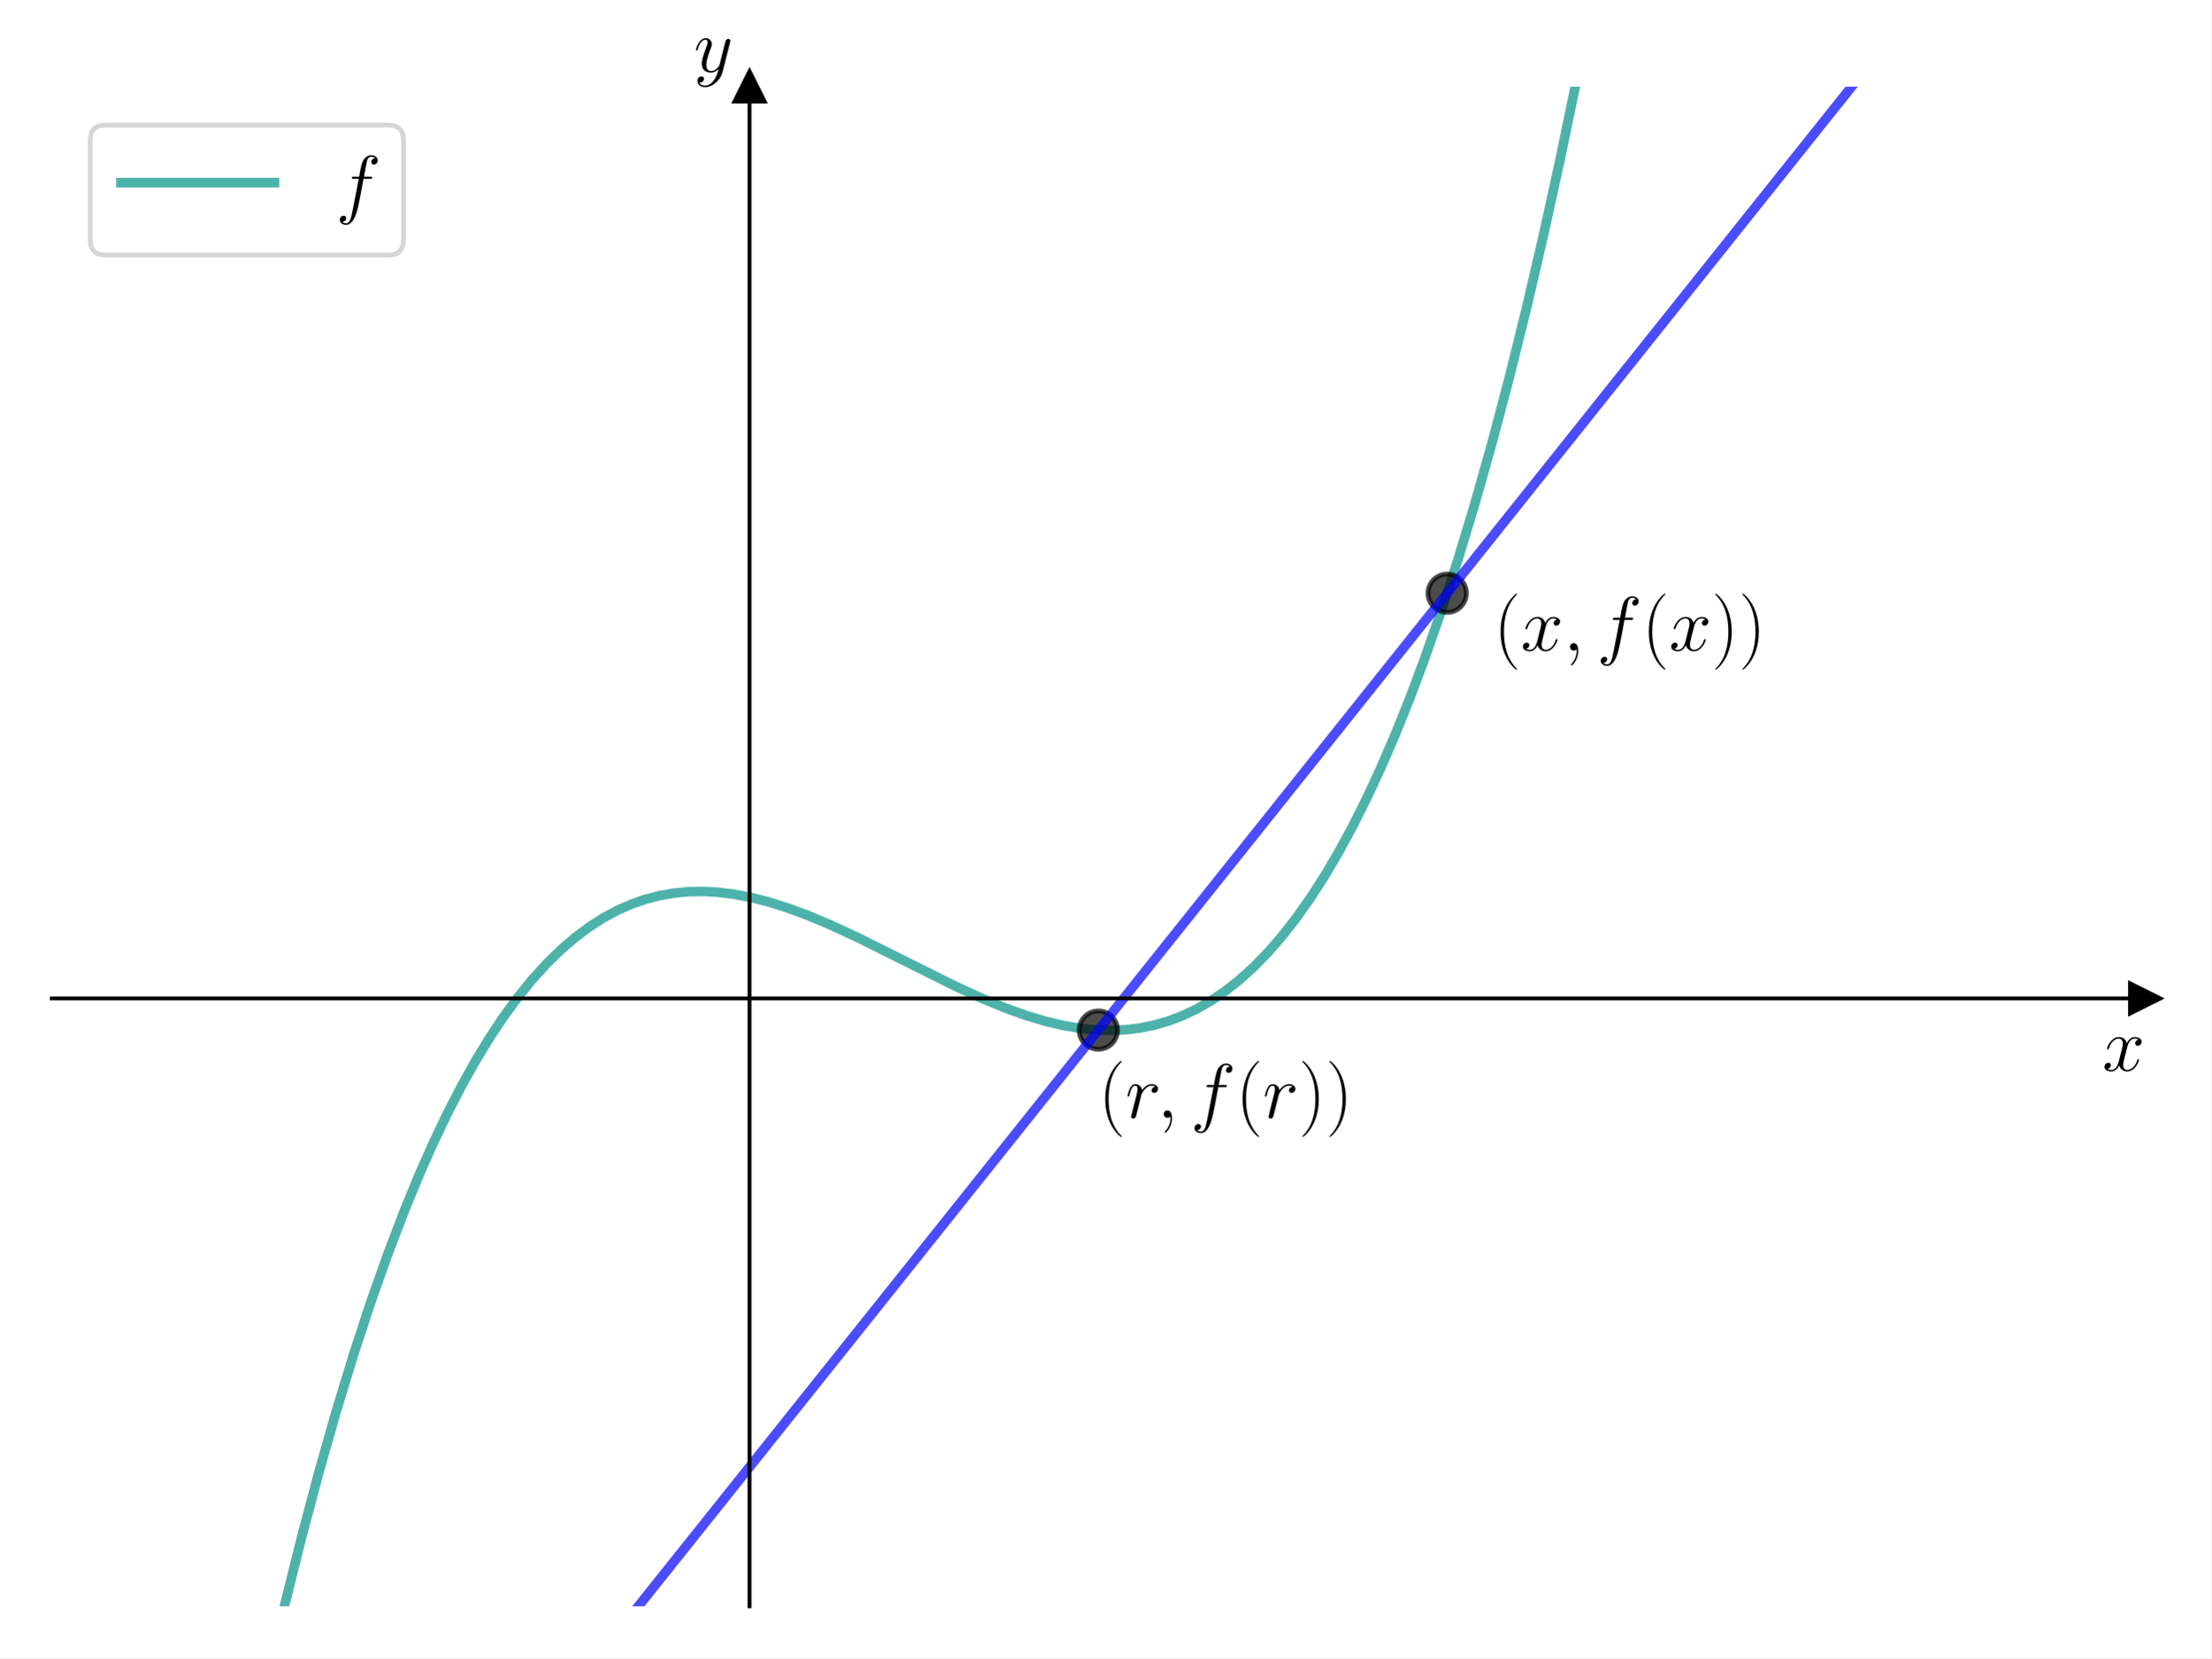
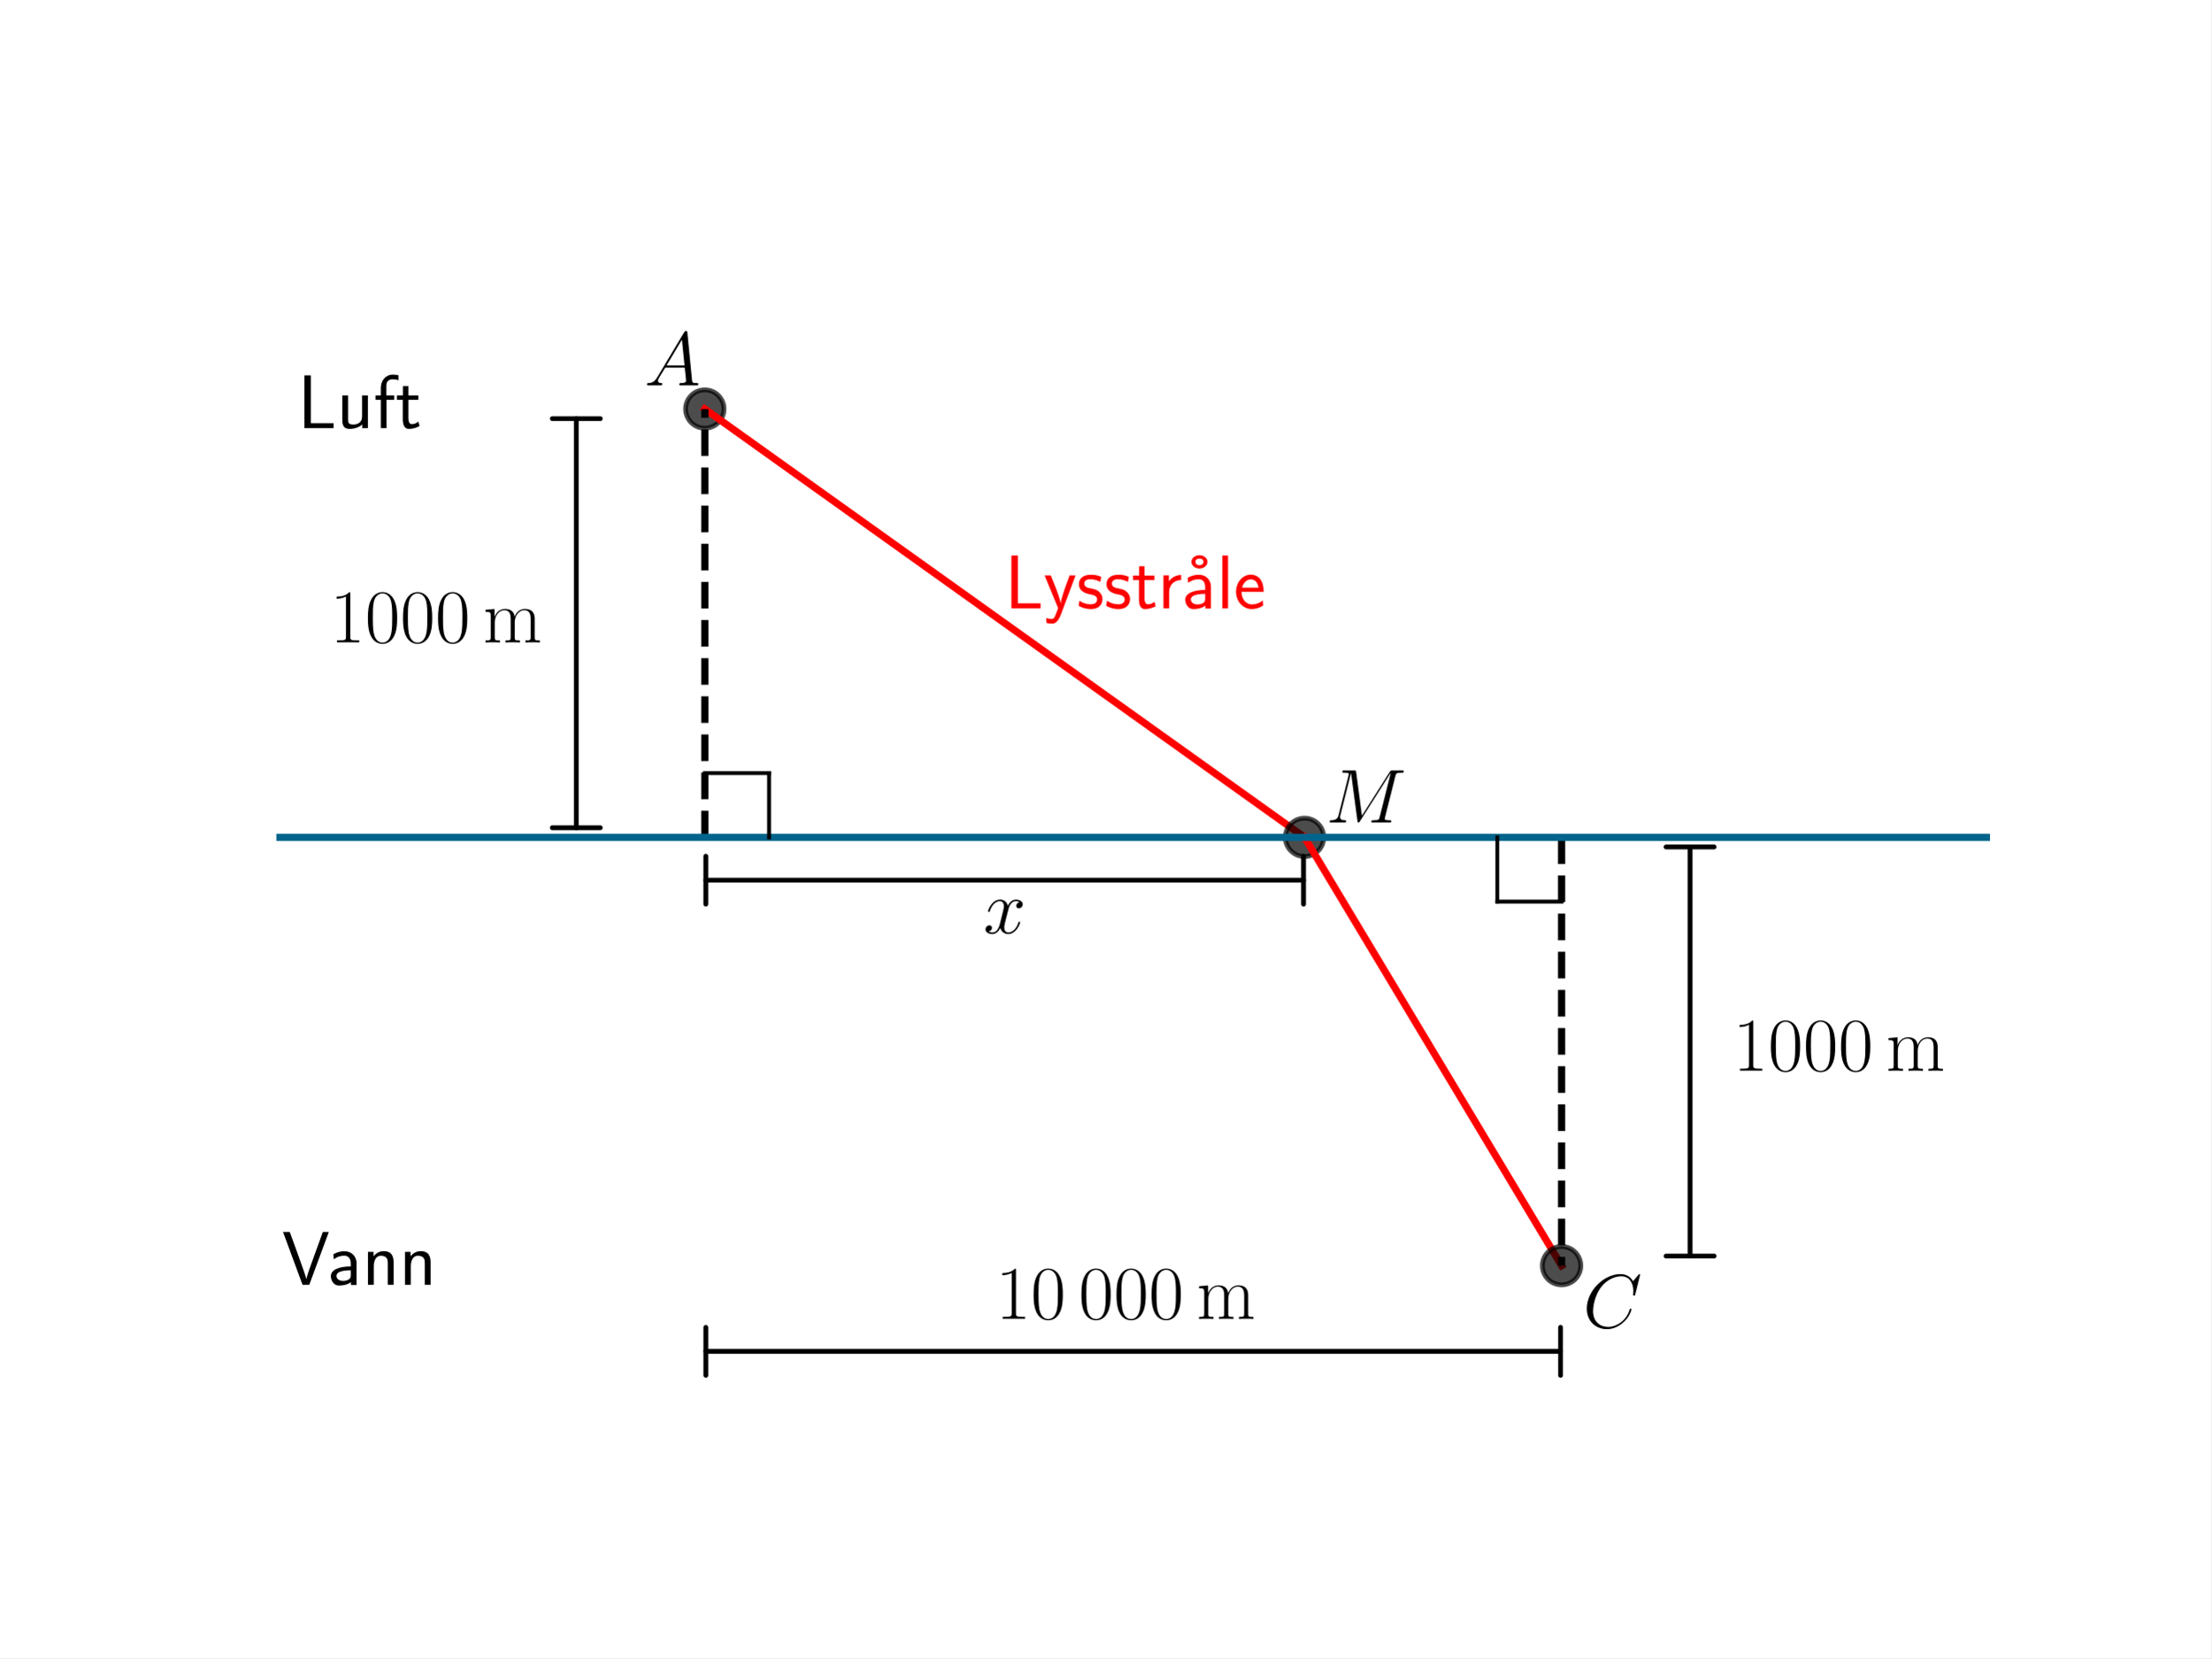
<svg xmlns="http://www.w3.org/2000/svg" xmlns:xlink="http://www.w3.org/1999/xlink" width="460.8pt" height="345.6pt" viewBox="0 0 460.8 345.6" version="1.1">
  <defs>
    <style type="text/css">*{stroke-linejoin: round; stroke-linecap: butt}</style>
  </defs>
  <g id="figure_1">
    <g id="patch_1">
      <path d="M 0 345.6  L 460.8 345.6  L 460.8 0  L 0 0  z " style="fill: #ffffff" />
    </g>
    <g id="axes_1">
-       <g id="patch_2">
-         <path d="M 10.8 334.8  L 447 334.8  L 447 18.065  L 10.8 18.065  z " style="fill: #ffffff" />
-       </g>
-       <g id="matplotlib.axis_1">
-         <g id="text_1">
-           <g transform="translate(438.1306 223.1754) scale(0.16 -0.16)">
-             <defs>
-               <path id="CMMI12-78" d="M 3034 2606  C 2829 2567 2752 2414 2752 2293  C 2752 2139 2874 2088 2963 2088  C 3155 2088 3290 2254 3290 2427  C 3290 2695 2982 2816 2714 2816  C 2323 2816 2106 2433 2048 2312  C 1901 2816 1504 2816 1389 2816  C 736 2816 390 1980 390 1839  C 390 1814 416 1782 461 1782  C 512 1782 525 1820 538 1846  C 755 2555 1184 2689 1370 2689  C 1658 2689 1715 2420 1715 2267  C 1715 2127 1677 1980 1600 1673  L 1382 798  C 1286 415 1101 64 762 64  C 730 64 570 64 435 147  C 666 192 717 383 717 460  C 717 588 621 664 499 664  C 346 664 179 530 179 326  C 179 57 480 -64 755 -64  C 1062 -64 1280 179 1414 441  C 1517 64 1837 -64 2074 -64  C 2726 -64 3072 773 3072 913  C 3072 945 3046 971 3008 971  C 2950 971 2944 939 2925 888  C 2752 326 2381 64 2093 64  C 1869 64 1747 230 1747 492  C 1747 632 1773 734 1875 1156  L 2099 2024  C 2195 2408 2413 2689 2707 2689  C 2720 2689 2899 2689 3034 2606  z " transform="scale(0.015625)" />
-             </defs>
-             <use xlink:href="#CMMI12-78" transform="scale(0.996264)" />
-           </g>
-         </g>
-       </g>
-       <g id="matplotlib.axis_2">
-         <g id="text_2">
-           <g transform="translate(144.5897 14.96506) scale(0.16 -0.16)">
-             <defs>
-               <path id="CMMI12-79" d="M 1683 -700  C 1510 -939 1261 -1152 947 -1152  C 870 -1152 563 -1152 467 -889  C 486 -895 518 -895 531 -895  C 723 -895 851 -729 851 -582  C 851 -435 730 -384 634 -384  C 531 -384 307 -458 307 -759  C 307 -1071 582 -1286 947 -1286  C 1587 -1286 2234 -700 2413 6  L 3040 2485  C 3046 2517 3059 2556 3059 2594  C 3059 2689 2982 2753 2886 2753  C 2829 2753 2694 2727 2643 2535  L 2170 658  C 2138 543 2138 530 2086 460  C 1958 281 1747 64 1440 64  C 1082 64 1050 415 1050 588  C 1050 952 1222 1443 1395 1903  C 1466 2088 1504 2178 1504 2305  C 1504 2574 1312 2816 998 2816  C 410 2816 173 1890 173 1839  C 173 1814 198 1782 243 1782  C 301 1782 307 1807 333 1897  C 486 2433 730 2689 979 2689  C 1037 2689 1146 2689 1146 2478  C 1146 2312 1075 2127 979 1884  C 666 1047 666 837 666 683  C 666 77 1101 -64 1421 -64  C 1606 -64 1837 -6 2061 230  L 2067 224  C 1971 -147 1907 -392 1683 -700  z " transform="scale(0.015625)" />
-             </defs>
-             <use xlink:href="#CMMI12-79" transform="scale(0.996264)" />
-           </g>
-         </g>
-       </g>
      <g id="line2d_1">
        <defs>
-           <path id="m94ba9718bf" d="M 3 0  L -3 -3  L -3 3  z " style="stroke: #000000; stroke-linejoin: miter" />
+           <path id="m41b29503b5" d="M 0 4  C 1.061 4 2.078 3.579 2.828 2.828  C 3.579 2.078 4 1.061 4 0  C 4 -1.061 3.579 -2.078 2.828 -2.828  C 2.078 -3.579 1.061 -4 0 -4  C -1.061 -4 -2.078 -3.579 -2.828 -2.828  C -3.579 -2.078 -4 -1.061 -4 0  C -4 1.061 -3.579 2.078 -2.828 2.828  C -2.078 3.579 -1.061 4 0 4  z " style="stroke: #000000; stroke-opacity: 0.7" />
        </defs>
-         <g>
-           <use xlink:href="#m94ba9718bf" x="447" y="208.106" style="stroke: #000000; stroke-linejoin: miter" />
+         <g clip-path="url(#p18b83dd6e8)">
+           <use xlink:href="#m41b29503b5" x="146.88" y="85.248" style="fill-opacity: 0.7; stroke: #000000; stroke-opacity: 0.7" />
        </g>
      </g>
      <g id="line2d_2">
-         <defs>
-           <path id="m6ec9ad827a" d="M 0 -3  L -3 3  L 3 3  z " style="stroke: #000000; stroke-linejoin: miter" />
-         </defs>
-         <g>
-           <use xlink:href="#m6ec9ad827a" x="156.2" y="18.065" style="stroke: #000000; stroke-linejoin: miter" />
+         <path d="M 146.88 85.248  L 271.872 174.528  " clip-path="url(#p18b83dd6e8)" style="fill: none; stroke: #ff0000; stroke-width: 1.5; stroke-linecap: square" />
+       </g>
+       <g id="line2d_3">
+         <g clip-path="url(#p18b83dd6e8)">
+           <use xlink:href="#m41b29503b5" x="271.872" y="174.528" style="fill-opacity: 0.7; stroke: #000000; stroke-opacity: 0.7" />
        </g>
      </g>
-       <g id="line2d_3">
-         <path d="M 56.483 346.6  L 59.444 334.066  L 62.995 319.864  L 66.546 306.543  L 70.096 294.077  L 73.647 282.441  L 77.198 271.612  L 80.748 261.563  L 84.299 252.27  L 87.258 245.086  L 90.217 238.394  L 93.176 232.182  L 96.134 226.434  L 99.093 221.136  L 102.052 216.273  L 105.011 211.832  L 107.97 207.798  L 110.929 204.156  L 113.888 200.891  L 116.847 197.991  L 119.806 195.439  L 122.765 193.222  L 125.723 191.326  L 128.682 189.735  L 131.641 188.436  L 134.6 187.413  L 137.559 186.654  L 140.518 186.142  L 143.477 185.865  L 146.436 185.806  L 149.395 185.953  L 152.945 186.38  L 156.496 187.055  L 160.047 187.956  L 164.189 189.257  L 168.331 190.79  L 173.066 192.776  L 178.983 195.523  L 187.268 199.654  L 199.104 205.559  L 205.022 208.26  L 209.756 210.194  L 213.898 211.672  L 218.041 212.907  L 221.592 213.742  L 225.142 214.346  L 228.693 214.693  L 231.652 214.767  L 234.611 214.632  L 237.57 214.272  L 240.528 213.673  L 243.487 212.82  L 246.446 211.7  L 249.405 210.297  L 252.364 208.598  L 255.323 206.588  L 258.282 204.252  L 261.241 201.576  L 264.2 198.547  L 267.158 195.148  L 270.117 191.366  L 273.076 187.187  L 276.035 182.596  L 278.994 177.578  L 281.953 172.12  L 284.912 166.206  L 287.871 159.823  L 290.83 152.956  L 293.789 145.59  L 296.747 137.712  L 300.298 127.56  L 303.849 116.625  L 307.399 104.88  L 310.95 92.301  L 314.501 78.864  L 318.051 64.543  L 321.602 49.313  L 325.153 33.149  L 328.703 16.027  L 332.047 -1  L 332.047 -1  " clip-path="url(#pc09da91216)" style="fill: none; stroke: #029386; stroke-opacity: 0.7; stroke-width: 2; stroke-linecap: square" />
+       <g id="line2d_4">
+         <path d="M 271.872 174.528  L 325.44 263.808  " clip-path="url(#p18b83dd6e8)" style="fill: none; stroke: #ff0000; stroke-width: 1.5; stroke-linecap: square" />
      </g>
-       <g id="line2d_4">
-         <defs>
-           <path id="md5a8ff41e4" d="M 0 4  C 1.061 4 2.078 3.579 2.828 2.828  C 3.579 2.078 4 1.061 4 0  C 4 -1.061 3.579 -2.078 2.828 -2.828  C 2.078 -3.579 1.061 -4 0 -4  C -1.061 -4 -2.078 -3.579 -2.828 -2.828  C -3.579 -2.078 -4 -1.061 -4 0  C -4 1.061 -3.579 2.078 -2.828 2.828  C -2.078 3.579 -1.061 4 0 4  z " style="stroke: #000000; stroke-opacity: 0.7" />
-         </defs>
-         <g clip-path="url(#pc09da91216)">
-           <use xlink:href="#md5a8ff41e4" x="228.9" y="214.704" style="fill-opacity: 0.7; stroke: #000000; stroke-opacity: 0.7" />
+       <g id="line2d_5">
+         <g clip-path="url(#p18b83dd6e8)">
+           <use xlink:href="#m41b29503b5" x="325.44" y="263.808" style="fill-opacity: 0.7; stroke: #000000; stroke-opacity: 0.7" />
        </g>
      </g>
-       <g id="line2d_5">
-         <g clip-path="url(#pc09da91216)">
-           <use xlink:href="#md5a8ff41e4" x="301.6" y="123.643" style="fill-opacity: 0.7; stroke: #000000; stroke-opacity: 0.7" />
+       <g id="LineCollection_1">
+         <path d="M 146.88 174.528  L 146.88 85.248  " clip-path="url(#p18b83dd6e8)" style="fill: none; stroke-dasharray: 5.55,2.4; stroke-dashoffset: 0; stroke: #000000; stroke-width: 1.5" />
+       </g>
+       <g id="LineCollection_2">
+         <path d="M 325.44 174.528  L 325.44 263.808  " clip-path="url(#p18b83dd6e8)" style="fill: none; stroke-dasharray: 5.55,2.4; stroke-dashoffset: 0; stroke: #000000; stroke-width: 1.5" />
+       </g>
+       <g id="LineCollection_3">
+         <path d="M -1 174.528  L 461.8 174.528  " clip-path="url(#p18b83dd6e8)" style="fill: none; stroke: #00648c; stroke-width: 1.5" />
+       </g>
+       <g id="line2d_6">
+         <path d="M 146.88 161.136  L 160.272 161.136  " clip-path="url(#p18b83dd6e8)" style="fill: none; stroke: #000000; stroke-width: 0.8; stroke-linecap: square" />
+       </g>
+       <g id="line2d_7">
+         <path d="M 160.272 161.136  L 160.272 174.528  " clip-path="url(#p18b83dd6e8)" style="fill: none; stroke: #000000; stroke-width: 0.8; stroke-linecap: square" />
+       </g>
+       <g id="line2d_8">
+         <path d="M 325.44 187.92  L 312.048 187.92  " clip-path="url(#p18b83dd6e8)" style="fill: none; stroke: #000000; stroke-width: 0.8; stroke-linecap: square" />
+       </g>
+       <g id="line2d_9">
+         <path d="M 312.048 187.92  L 312.048 174.528  " clip-path="url(#p18b83dd6e8)" style="fill: none; stroke: #000000; stroke-width: 0.8; stroke-linecap: square" />
+       </g>
+       <g id="text_1">
+         <g transform="translate(134.2867 80.30506) scale(0.16 -0.16)">
+           <defs>
+             <path id="CMMI12-41" d="M 1088 691  C 864 314 646 186 339 186  C 269 180 218 180 218 58  C 218 24 250 0 294 0  C 410 0 698 0 813 0  C 998 0 1203 0 1382 0  C 1421 0 1498 0 1498 122  C 1498 180 1446 186 1408 186  C 1261 186 1139 236 1139 388  C 1139 476 1178 546 1261 685  L 1747 1479  L 3379 1479  C 3386 1423 3386 1373 3392 1316  C 3411 1152 3488 495 3488 376  C 3488 186 3162 186 3059 186  C 2989 186 2918 186 2918 70  C 2918 0 2976 0 3014 0  C 3123 0 3251 0 3360 0  L 3725 0  C 4115 0 4397 0 4403 0  C 4448 0 4518 0 4518 122  C 4518 186 4461 186 4365 186  C 4013 186 4006 244 3987 434  L 3597 4404  C 3584 4531 3558 4544 3488 4544  C 3424 4544 3386 4531 3328 4435  L 1088 691  z M 1856 1664  L 3142 3819  L 3360 1664  L 1856 1664  z " transform="scale(0.015625)" />
+           </defs>
+           <use xlink:href="#CMMI12-41" transform="scale(0.996264)" />
        </g>
      </g>
-       <g id="line2d_6">
-         <path d="M 123.6 346.6  L 401.11 -1  L 401.11 -1  " clip-path="url(#pc09da91216)" style="fill: none; stroke: #0000ff; stroke-opacity: 0.7; stroke-width: 2; stroke-linecap: square" />
-       </g>
-       <g id="patch_3">
-         <path d="M 156.2 334.8  L 156.2 18.065  " style="fill: none; stroke: #000000; stroke-width: 0.8; stroke-linejoin: miter; stroke-linecap: square" />
-       </g>
-       <g id="patch_4">
-         <path d="M 447 334.8  L 447 18.065  " style="fill: none" />
-       </g>
-       <g id="patch_5">
-         <path d="M 10.8 208.106  L 447 208.106  " style="fill: none; stroke: #000000; stroke-width: 0.8; stroke-linejoin: miter; stroke-linecap: square" />
-       </g>
-       <g id="patch_6">
-         <path d="M 10.8 18.065  L 447 18.065  " style="fill: none" />
+       <g id="text_2">
+         <g style="fill: #ff0000" transform="translate(209.376 126.7885) scale(0.16 -0.16)">
+           <defs>
+             <path id="CMSS17-4c" d="M 1670 414  C 1594 414 1517 414 1440 414  L 1101 414  L 1101 4416  L 563 4416  L 563 0  L 3002 0  L 3002 414  L 1670 414  z " transform="scale(0.015625)" />
+             <path id="CMSS17-79" d="M 2675 2752  L 2176 2752  C 1632 1294 1446 702 1434 383  L 1427 383  C 1408 696 1126 1460 902 2007  L 602 2752  L 83 2752  L 1216 13  C 1146 -178 1043 -465 1011 -529  C 870 -885 774 -885 672 -885  C 646 -885 442 -885 211 -809  L 250 -1229  C 410 -1261 570 -1280 685 -1280  C 845 -1280 1165 -1280 1459 -497  L 2675 2752  z " transform="scale(0.015625)" />
+             <path id="CMSS17-73" d="M 2061 2627  C 1683 2807 1389 2807 1197 2807  C 742 2807 198 2648 198 2003  C 198 1359 902 1218 1094 1179  C 1389 1122 1715 1058 1715 740  C 1715 337 1254 337 1171 337  C 915 337 563 407 243 638  L 166 210  C 531 0 883 -64 1178 -64  C 1965 -64 2163 416 2163 781  C 2163 1094 1984 1305 1862 1401  C 1651 1568 1574 1587 1050 1696  C 960 1709 646 1779 646 2066  C 646 2432 1050 2432 1139 2432  C 1555 2432 1811 2303 1984 2208  L 2061 2627  z " transform="scale(0.015625)" />
+             <path id="CMSS17-74" d="M 1069 2368  L 1901 2368  L 1901 2737  L 1069 2737  L 1069 3520  L 614 3520  L 614 2737  L 109 2737  L 109 2368  L 602 2368  L 602 749  C 602 384 685 -64 1107 -64  C 1427 -64 1722 25 2003 172  L 1901 548  C 1747 414 1562 337 1363 337  C 1082 337 1069 696 1069 856  L 1069 2368  z " transform="scale(0.015625)" />
+             <path id="CMSS17-72" d="M 954 1363  C 954 1965 1395 2368 1958 2368  L 1958 2789  C 1549 2789 1165 2585 934 2253  L 934 2758  L 480 2758  L 480 0  L 954 0  L 954 1363  z " transform="scale(0.015625)" />
+             <path id="CMSS17-17" d="M 2669 3888  C 2669 4180 2381 4446 1997 4446  C 1613 4446 1325 4180 1325 3888  C 1325 3595 1613 3328 1997 3328  C 2381 3328 2669 3595 2669 3888  z M 1997 3615  C 1856 3615 1664 3659 1664 3887  C 1664 4102 1837 4160 1997 4160  C 2138 4160 2330 4115 2330 3887  C 2330 3672 2157 3615 1997 3615  z " transform="scale(0.015625)" />
+             <path id="CMSS17-61" d="M 2406 1791  C 2406 2392 1978 2808 1402 2808  C 1120 2808 813 2757 461 2553  L 499 2135  C 659 2248 934 2432 1395 2432  C 1722 2432 1920 2180 1920 1782  L 1920 1536  C 896 1536 256 1238 256 726  C 256 461 416 -64 947 -64  C 1043 -64 1562 -64 1933 217  L 1933 -19  L 2406 -19  L 2406 1791  z M 1920 816  C 1920 701 1920 548 1728 434  C 1562 325 1350 325 1261 325  C 941 325 723 511 723 744  C 723 1211 1722 1211 1920 1211  L 1920 816  z " transform="scale(0.015625)" />
+             <path id="CMSS17-6c" d="M 947 4416  L 474 4416  L 474 0  L 947 0  L 947 4416  z " transform="scale(0.015625)" />
+             <path id="CMSS17-65" d="M 2502 1377  C 2502 1590 2490 2003 2285 2345  C 2061 2713 1696 2816 1421 2816  C 755 2816 192 2188 192 1375  C 192 582 774 -64 1510 -64  C 1798 -64 2150 19 2470 248  C 2470 274 2458 414 2451 420  C 2451 433 2432 630 2432 656  C 2125 407 1773 325 1517 325  C 1107 325 666 667 646 1377  L 2502 1377  z M 698 1728  C 781 2084 1062 2421 1421 2421  C 1517 2421 1965 2421 2080 1728  L 698 1728  z " transform="scale(0.015625)" />
+           </defs>
+           <use xlink:href="#CMSS17-4c" transform="scale(0.996264)" />
+           <use xlink:href="#CMSS17-79" transform="translate(50.68711 0) scale(0.996264)" />
+           <use xlink:href="#CMSS17-73" transform="translate(93.68725 0) scale(0.996264)" />
+           <use xlink:href="#CMSS17-73" transform="translate(129.6008 0) scale(0.996264)" />
+           <use xlink:href="#CMSS17-74" transform="translate(165.5143 0) scale(0.996264)" />
+           <use xlink:href="#CMSS17-72" transform="translate(199.3459 0) scale(0.996264)" />
+           <use xlink:href="#CMSS17-17" transform="translate(222.6077 0) scale(0.996264)" />
+           <use xlink:href="#CMSS17-61" transform="translate(231.2557 0) scale(0.996264)" />
+           <use xlink:href="#CMSS17-6c" transform="translate(276.1776 0) scale(0.996264)" />
+           <use xlink:href="#CMSS17-65" transform="translate(298.3583 0) scale(0.996264)" />
+         </g>
      </g>
      <g id="text_3">
-         <g transform="translate(228.9 232.9943) scale(0.16 -0.16)">
+         <g transform="translate(276.336 171.4285) scale(0.16 -0.16)">
          <defs>
-             <path id="CMR17-28" d="M 1958 -1561  C 1958 -1555 1958 -1542 1939 -1523  C 1645 -1224 858 -407 858 1581  C 858 3569 1632 4379 1946 4697  C 1946 4704 1958 4717 1958 4736  C 1958 4755 1939 4768 1914 4768  C 1843 4768 1299 4296 986 3594  C 666 2887 576 2199 576 1588  C 576 1128 621 351 1005 -471  C 1312 -1135 1837 -1600 1914 -1600  C 1946 -1600 1958 -1587 1958 -1561  z " transform="scale(0.015625)" />
-             <path id="CMMI12-72" d="M 2490 2612  C 2291 2574 2189 2433 2189 2293  C 2189 2139 2310 2088 2400 2088  C 2579 2088 2726 2242 2726 2433  C 2726 2638 2528 2816 2208 2816  C 1952 2816 1658 2701 1389 2312  C 1344 2650 1088 2816 832 2816  C 582 2816 454 2625 378 2484  C 269 2254 173 1871 173 1839  C 173 1814 198 1782 243 1782  C 294 1782 301 1788 339 1935  C 435 2318 557 2689 813 2689  C 966 2689 1011 2580 1011 2395  C 1011 2254 947 2005 902 1807  L 723 1118  C 698 996 627 709 595 594  C 550 428 480 128 480 96  C 480 6 550 -64 646 -64  C 717 -64 838 -19 877 109  C 896 160 1133 1124 1171 1271  C 1203 1411 1242 1546 1274 1686  C 1299 1775 1325 1878 1344 1961  C 1363 2018 1536 2331 1696 2472  C 1773 2542 1939 2689 2202 2689  C 2304 2689 2406 2670 2490 2612  z " transform="scale(0.015625)" />
-             <path id="CMMI12-3b" d="M 1248 -31  C 1248 343 1126 619 864 619  C 659 619 557 453 557 313  C 557 172 653 0 870 0  C 954 0 1024 26 1082 83  C 1094 96 1101 96 1107 96  C 1120 96 1120 5 1120 -27  C 1120 -240 1082 -659 710 -1080  C 640 -1157 640 -1170 640 -1183  C 640 -1216 672 -1248 704 -1248  C 755 -1248 1248 -771 1248 -31  z " transform="scale(0.015625)" />
-             <path id="CMMI12-66" d="M 2854 2566  C 2982 2566 3034 2566 3034 2688  C 3034 2752 2982 2752 2867 2752  L 2349 2752  C 2470 3429 2560 3897 2611 4107  C 2650 4265 2784 4416 2950 4416  C 3085 4416 3219 4358 3283 4298  C 3034 4272 2957 4082 2957 3969  C 2957 3837 3053 3759 3174 3759  C 3302 3759 3494 3870 3494 4119  C 3494 4393 3226 4544 2944 4544  C 2669 4544 2400 4334 2272 4078  C 2157 3848 2093 3611 1946 2752  L 1517 2752  C 1395 2752 1331 2752 1331 2637  C 1331 2566 1370 2566 1498 2566  L 1907 2566  C 1792 1976 1530 542 1382 -137  C 1274 -689 1178 -1152 858 -1152  C 838 -1152 653 -1152 538 -1031  C 864 -1005 864 -726 864 -720  C 864 -593 768 -517 646 -517  C 518 -517 326 -625 326 -867  C 326 -1140 608 -1280 858 -1280  C 1510 -1280 1779 -118 1850 199  C 1965 688 2278 2376 2310 2566  L 2854 2566  z " transform="scale(0.015625)" />
-             <path id="CMR17-29" d="M 1683 1581  C 1683 2040 1638 2817 1254 3639  C 947 4303 422 4768 346 4768  C 326 4768 301 4761 301 4729  C 301 4717 307 4710 314 4697  C 621 4378 1402 3568 1402 1584  C 1402 -407 627 -1217 314 -1537  C 307 -1549 301 -1556 301 -1568  C 301 -1600 326 -1600 346 -1600  C 416 -1600 960 -1128 1274 -426  C 1594 281 1683 969 1683 1581  z " transform="scale(0.015625)" />
+             <path id="CMMI12-4d" d="M 5811 3886  C 5869 4103 5882 4167 6336 4167  C 6458 4167 6515 4167 6515 4288  C 6515 4352 6470 4352 6349 4352  L 5581 4352  C 5421 4352 5414 4346 5344 4243  L 3008 562  L 2528 4211  C 2509 4352 2502 4352 2336 4352  L 1542 4352  C 1421 4352 1363 4352 1363 4231  C 1363 4167 1421 4167 1517 4167  C 1907 4167 1907 4116 1907 4046  C 1907 4034 1907 3995 1882 3899  L 1062 634  C 986 327 838 186 410 186  C 390 186 314 186 314 73  C 314 0 371 0 397 0  C 525 0 851 0 979 0  L 1286 0  C 1376 0 1485 0 1574 0  C 1619 0 1690 0 1690 122  C 1690 180 1626 186 1600 186  C 1389 186 1184 224 1184 454  C 1184 518 1184 524 1210 613  L 2093 4129  L 2099 4129  L 2630 172  C 2650 19 2656 0 2714 0  C 2784 0 2816 51 2848 109  L 5421 4161  L 5427 4161  L 4499 473  C 4442 250 4429 186 3981 186  C 3859 186 3795 186 3795 70  C 3795 0 3853 0 3891 0  C 4000 0 4128 0 4237 0  L 4992 0  C 5101 0 5235 0 5344 0  C 5395 0 5466 0 5466 122  C 5466 186 5408 186 5312 186  C 4922 186 4922 234 4922 294  C 4922 301 4922 345 4934 396  L 5811 3886  z " transform="scale(0.015625)" />
          </defs>
-           <use xlink:href="#CMR17-28" transform="scale(0.996264)" />
-           <use xlink:href="#CMMI12-72" transform="translate(35.28077 0) scale(0.996264)" />
-           <use xlink:href="#CMMI12-3b" transform="translate(76.53194 0) scale(0.996264)" />
-           <use xlink:href="#CMMI12-66" transform="translate(120.2335 0) scale(0.996264)" />
-           <use xlink:href="#CMR17-28" transform="translate(178.9538 0) scale(0.996264)" />
-           <use xlink:href="#CMMI12-72" transform="translate(214.2346 0) scale(0.996264)" />
-           <use xlink:href="#CMR17-29" transform="translate(260.9052 0) scale(0.996264)" />
-           <use xlink:href="#CMR17-29" transform="translate(296.186 0) scale(0.996264)" />
+           <use xlink:href="#CMMI12-4d" transform="scale(0.996264)" />
        </g>
      </g>
      <g id="text_4">
-         <g transform="translate(311.2933 135.5982) scale(0.16 -0.16)">
-           <use xlink:href="#CMR17-28" transform="scale(0.996264)" />
-           <use xlink:href="#CMMI12-78" transform="translate(35.28077 0) scale(0.996264)" />
-           <use xlink:href="#CMMI12-3b" transform="translate(90.71483 0) scale(0.996264)" />
-           <use xlink:href="#CMMI12-66" transform="translate(134.4164 0) scale(0.996264)" />
-           <use xlink:href="#CMR17-28" transform="translate(193.1367 0) scale(0.996264)" />
-           <use xlink:href="#CMMI12-78" transform="translate(228.4175 0) scale(0.996264)" />
-           <use xlink:href="#CMR17-29" transform="translate(283.8515 0) scale(0.996264)" />
-           <use xlink:href="#CMR17-29" transform="translate(319.1323 0) scale(0.996264)" />
+         <g transform="translate(329.904 276.7211) scale(0.16 -0.16)">
+           <defs>
+             <path id="CMMI12-43" d="M 4781 4423  C 4781 4480 4736 4480 4723 4480  C 4710 4480 4685 4480 4634 4416  L 4192 3882  C 3968 4264 3616 4480 3136 4480  C 1754 4480 320 3088 320 1595  C 320 533 1069 -128 2003 -128  C 2515 -128 2963 88 3334 400  C 3891 863 4058 1481 4058 1531  C 4058 1588 4006 1588 3987 1588  C 3930 1588 3923 1550 3910 1524  C 3616 534 2752 57 2112 57  C 1434 57 845 489 845 1391  C 845 1595 909 2700 1632 3532  C 1984 3939 2586 4295 3194 4295  C 3898 4295 4211 3717 4211 3068  C 4211 2903 4192 2764 4192 2738  C 4192 2681 4256 2681 4275 2681  C 4346 2681 4352 2687 4378 2801  L 4781 4423  z " transform="scale(0.015625)" />
+           </defs>
+           <use xlink:href="#CMMI12-43" transform="scale(0.996264)" />
        </g>
      </g>
-       <g id="legend_1">
-         <g id="patch_7">
-           <path d="M 22 53.164  L 80.893 53.164  Q 84.093 53.164 84.093 49.964  L 84.093 29.265  Q 84.093 26.065 80.893 26.065  L 22 26.065  Q 18.8 26.065 18.8 29.265  L 18.8 49.964  Q 18.8 53.164 22 53.164  z " style="fill: #ffffff; opacity: 0.8; stroke: #cccccc; stroke-linejoin: miter" />
+       <g id="text_5">
+         <g transform="translate(68.75271 133.8731) scale(0.16 -0.16)">
+           <defs>
+             <path id="CMR17-31" d="M 1702 4058  C 1702 4192 1696 4192 1606 4192  C 1357 3916 979 3827 621 3827  C 602 3827 570 3827 563 3808  C 557 3795 557 3782 557 3648  C 755 3648 1088 3686 1344 3839  L 1344 461  C 1344 236 1331 160 781 160  L 589 160  L 589 0  C 896 0 1216 0 1523 0  C 1830 0 2150 0 2458 0  L 2458 160  L 2266 160  C 1715 160 1702 230 1702 458  L 1702 4058  z " transform="scale(0.015625)" />
+             <path id="CMR17-30" d="M 2688 2025  C 2688 2416 2682 3080 2413 3591  C 2176 4039 1798 4198 1466 4198  C 1158 4198 768 4058 525 3597  C 269 3118 243 2524 243 2025  C 243 1661 250 1106 448 619  C 723 -39 1216 -128 1466 -128  C 1760 -128 2208 -7 2470 600  C 2662 1042 2688 1559 2688 2025  z M 1466 -26  C 1056 -26 813 325 723 812  C 653 1188 653 1738 653 2096  C 653 2588 653 2997 736 3387  C 858 3929 1216 4096 1466 4096  C 1728 4096 2067 3923 2189 3400  C 2272 3036 2278 2607 2278 2096  C 2278 1680 2278 1169 2202 792  C 2067 95 1690 -26 1466 -26  z " transform="scale(0.015625)" />
+             <path id="CMR17-6d" d="M 4326 1933  C 4326 2252 4269 2790 3507 2790  C 3072 2790 2771 2496 2656 2151  L 2650 2151  C 2573 2676 2195 2790 1837 2790  C 1331 2790 1069 2400 973 2144  L 966 2144  L 966 2790  L 211 2720  L 211 2554  C 589 2554 646 2515 646 2208  L 646 428  C 646 184 621 153 211 153  L 211 -13  C 365 0 646 0 813 0  C 979 0 1267 0 1421 -13  L 1421 153  C 1011 153 986 178 986 428  L 986 1658  C 986 2247 1344 2688 1792 2688  C 2266 2688 2317 2266 2317 1958  L 2317 428  C 2317 184 2291 153 1882 153  L 1882 -13  C 2035 0 2317 0 2483 0  C 2650 0 2938 0 3091 -13  L 3091 153  C 2682 153 2656 178 2656 428  L 2656 1658  C 2656 2247 3014 2688 3462 2688  C 3936 2688 3987 2266 3987 1958  L 3987 428  C 3987 184 3962 153 3552 153  L 3552 -13  C 3706 0 3987 0 4154 0  C 4320 0 4608 0 4762 -13  L 4762 153  C 4352 153 4326 178 4326 428  L 4326 1933  z " transform="scale(0.015625)" />
+           </defs>
+           <use xlink:href="#CMR17-31" transform="scale(0.996264)" />
+           <use xlink:href="#CMR17-30" transform="translate(45.69048 0) scale(0.996264)" />
+           <use xlink:href="#CMR17-30" transform="translate(91.38095 0) scale(0.996264)" />
+           <use xlink:href="#CMR17-30" transform="translate(137.0714 0) scale(0.996264)" />
+           <use xlink:href="#CMR17-6d" transform="translate(199.3663 0) scale(0.996264)" />
        </g>
-         <g id="line2d_7">
-           <path d="M 25.2 38.065  L 41.2 38.065  L 57.2 38.065  " style="fill: none; stroke: #029386; stroke-opacity: 0.7; stroke-width: 2; stroke-linecap: square" />
+       </g>
+       <g id="patch_2">
+         <path d="M 120.096 87.251  Q 120.096 129.889 120.096 172.528  " style="fill: none; stroke: #000000; stroke-linecap: round" />
+         <path d="M 125.096 87.251  L 125.096 87.251  L 115.096 87.251  L 115.096 87.251  " style="fill: none; stroke: #000000; stroke-linecap: round" />
+         <path d="M 115.096 172.528  L 115.096 172.528  L 125.096 172.528  L 125.096 172.528  " style="fill: none; stroke: #000000; stroke-linecap: round" />
+       </g>
+       <g id="text_6">
+         <g transform="translate(361.152 223.1531) scale(0.16 -0.16)">
+           <use xlink:href="#CMR17-31" transform="scale(0.996264)" />
+           <use xlink:href="#CMR17-30" transform="translate(45.69048 0) scale(0.996264)" />
+           <use xlink:href="#CMR17-30" transform="translate(91.38095 0) scale(0.996264)" />
+           <use xlink:href="#CMR17-30" transform="translate(137.0714 0) scale(0.996264)" />
+           <use xlink:href="#CMR17-6d" transform="translate(199.3663 0) scale(0.996264)" />
        </g>
-         <g id="text_5">
-           <g transform="translate(70 43.66453) scale(0.16 -0.16)">
-             <use xlink:href="#CMMI12-66" transform="scale(0.996264)" />
-           </g>
+       </g>
+       <g id="patch_3">
+         <path d="M 352.224 261.805  Q 352.224 219.167 352.224 176.528  " style="fill: none; stroke: #000000; stroke-linecap: round" />
+         <path d="M 347.224 261.805  L 347.224 261.805  L 357.224 261.805  L 357.224 261.805  " style="fill: none; stroke: #000000; stroke-linecap: round" />
+         <path d="M 357.224 176.528  L 357.224 176.528  L 347.224 176.528  L 347.224 176.528  " style="fill: none; stroke: #000000; stroke-linecap: round" />
+       </g>
+       <g id="text_7">
+         <g transform="translate(204.9413 194.5256) scale(0.16 -0.16)">
+           <defs>
+             <path id="CMMI12-78" d="M 3034 2606  C 2829 2567 2752 2414 2752 2293  C 2752 2139 2874 2088 2963 2088  C 3155 2088 3290 2254 3290 2427  C 3290 2695 2982 2816 2714 2816  C 2323 2816 2106 2433 2048 2312  C 1901 2816 1504 2816 1389 2816  C 736 2816 390 1980 390 1839  C 390 1814 416 1782 461 1782  C 512 1782 525 1820 538 1846  C 755 2555 1184 2689 1370 2689  C 1658 2689 1715 2420 1715 2267  C 1715 2127 1677 1980 1600 1673  L 1382 798  C 1286 415 1101 64 762 64  C 730 64 570 64 435 147  C 666 192 717 383 717 460  C 717 588 621 664 499 664  C 346 664 179 530 179 326  C 179 57 480 -64 755 -64  C 1062 -64 1280 179 1414 441  C 1517 64 1837 -64 2074 -64  C 2726 -64 3072 773 3072 913  C 3072 945 3046 971 3008 971  C 2950 971 2944 939 2925 888  C 2752 326 2381 64 2093 64  C 1869 64 1747 230 1747 492  C 1747 632 1773 734 1875 1156  L 2099 2024  C 2195 2408 2413 2689 2707 2689  C 2720 2689 2899 2689 3034 2606  z " transform="scale(0.015625)" />
+           </defs>
+           <use xlink:href="#CMMI12-78" transform="scale(0.996264)" />
+         </g>
+       </g>
+       <g id="patch_4">
+         <path d="M 271.661 183.456  Q 209.376 183.456 147.091 183.456  " style="fill: none; stroke: #000000; stroke-linecap: round" />
+         <path d="M 271.661 188.456  L 271.661 188.456  L 271.661 178.456  L 271.661 178.456  " style="fill: none; stroke: #000000; stroke-linecap: round" />
+         <path d="M 147.091 178.456  L 147.091 178.456  L 147.091 188.456  L 147.091 188.456  " style="fill: none; stroke: #000000; stroke-linecap: round" />
+       </g>
+       <g id="patch_5">
+         <path d="M 325.227 281.664  Q 236.16 281.664 147.093 281.664  " style="fill: none; stroke: #000000; stroke-linecap: round" />
+         <path d="M 325.227 286.664  L 325.227 286.664  L 325.227 276.664  L 325.227 276.664  " style="fill: none; stroke: #000000; stroke-linecap: round" />
+         <path d="M 147.093 276.664  L 147.093 276.664  L 147.093 286.664  L 147.093 286.664  " style="fill: none; stroke: #000000; stroke-linecap: round" />
+       </g>
+       <g id="text_8">
+         <g transform="translate(207.49 274.8776) scale(0.16 -0.16)">
+           <use xlink:href="#CMR17-31" transform="scale(0.996264)" />
+           <use xlink:href="#CMR17-30" transform="translate(45.69048 0) scale(0.996264)" />
+           <use xlink:href="#CMR17-30" transform="translate(107.9854 0) scale(0.996264)" />
+           <use xlink:href="#CMR17-30" transform="translate(153.6758 0) scale(0.996264)" />
+           <use xlink:href="#CMR17-30" transform="translate(199.3663 0) scale(0.996264)" />
+           <use xlink:href="#CMR17-6d" transform="translate(261.6612 0) scale(0.996264)" />
+         </g>
+       </g>
+       <g id="text_9">
+         <g transform="translate(62.03427 89.23306) scale(0.16 -0.16)">
+           <defs>
+             <path id="CMSS17-75" d="M 2618 2739  L 2131 2739  L 2131 972  C 2131 498 1786 306 1421 306  C 998 306 960 447 960 709  L 960 2739  L 474 2739  L 474 678  C 474 179 646 -64 1088 -64  C 1306 -64 1798 -13 2144 306  L 2144 0  L 2618 0  L 2618 2739  z " transform="scale(0.015625)" />
+             <path id="CMSS17-66" d="M 1075 2368  L 1722 2368  L 1722 2737  L 1062 2737  L 1062 3559  C 1062 4014 1408 4092 1606 4092  C 1670 4092 1850 4092 2080 4009  L 2080 4429  C 1933 4461 1754 4480 1613 4480  C 1018 4480 602 3993 602 3359  L 602 2737  L 160 2737  L 160 2368  L 602 2368  L 602 0  L 1075 0  L 1075 2368  z " transform="scale(0.015625)" />
+           </defs>
+           <use xlink:href="#CMSS17-4c" transform="scale(0.996264)" />
+           <use xlink:href="#CMSS17-75" transform="translate(50.68711 0) scale(0.996264)" />
+           <use xlink:href="#CMSS17-66" transform="translate(98.89205 0) scale(0.996264)" />
+           <use xlink:href="#CMSS17-74" transform="translate(127.5187 0) scale(0.996264)" />
+         </g>
+       </g>
+       <g id="text_10">
+         <g transform="translate(58.77338 267.7931) scale(0.16 -0.16)">
+           <defs>
+             <path id="CMSS17-56" d="M 3910 4416  L 3411 4416  L 2304 1362  C 2272 1273 2074 688 2035 484  L 2029 484  C 1978 726 1773 1292 1664 1604  L 922 3672  L 646 4416  L 83 4416  L 1715 0  L 2278 0  L 3910 4416  z " transform="scale(0.015625)" />
+             <path id="CMSS17-6e" d="M 2618 1877  C 2618 2283 2522 2816 1798 2816  C 1389 2816 1120 2606 941 2389  L 941 2758  L 474 2758  L 474 0  L 960 0  L 960 1559  C 960 1964 1114 2428 1549 2428  C 2112 2428 2131 2048 2131 1829  L 2131 0  L 2618 0  L 2618 1877  z " transform="scale(0.015625)" />
+           </defs>
+           <use xlink:href="#CMSS17-56" transform="scale(0.996264)" />
+           <use xlink:href="#CMSS17-61" transform="translate(59.6154 0) scale(0.996264)" />
+           <use xlink:href="#CMSS17-6e" transform="translate(104.5373 0) scale(0.996264)" />
+           <use xlink:href="#CMSS17-6e" transform="translate(152.7423 0) scale(0.996264)" />
        </g>
      </g>
    </g>
  </g>
  <defs>
-     <clipPath id="pc09da91216">
-       <rect x="10.8" y="18.065" width="436.2" height="316.735" />
+     <clipPath id="p18b83dd6e8">
+       <rect x="57.6" y="41.472" width="357.12" height="266.112" />
    </clipPath>
  </defs>
</svg>
